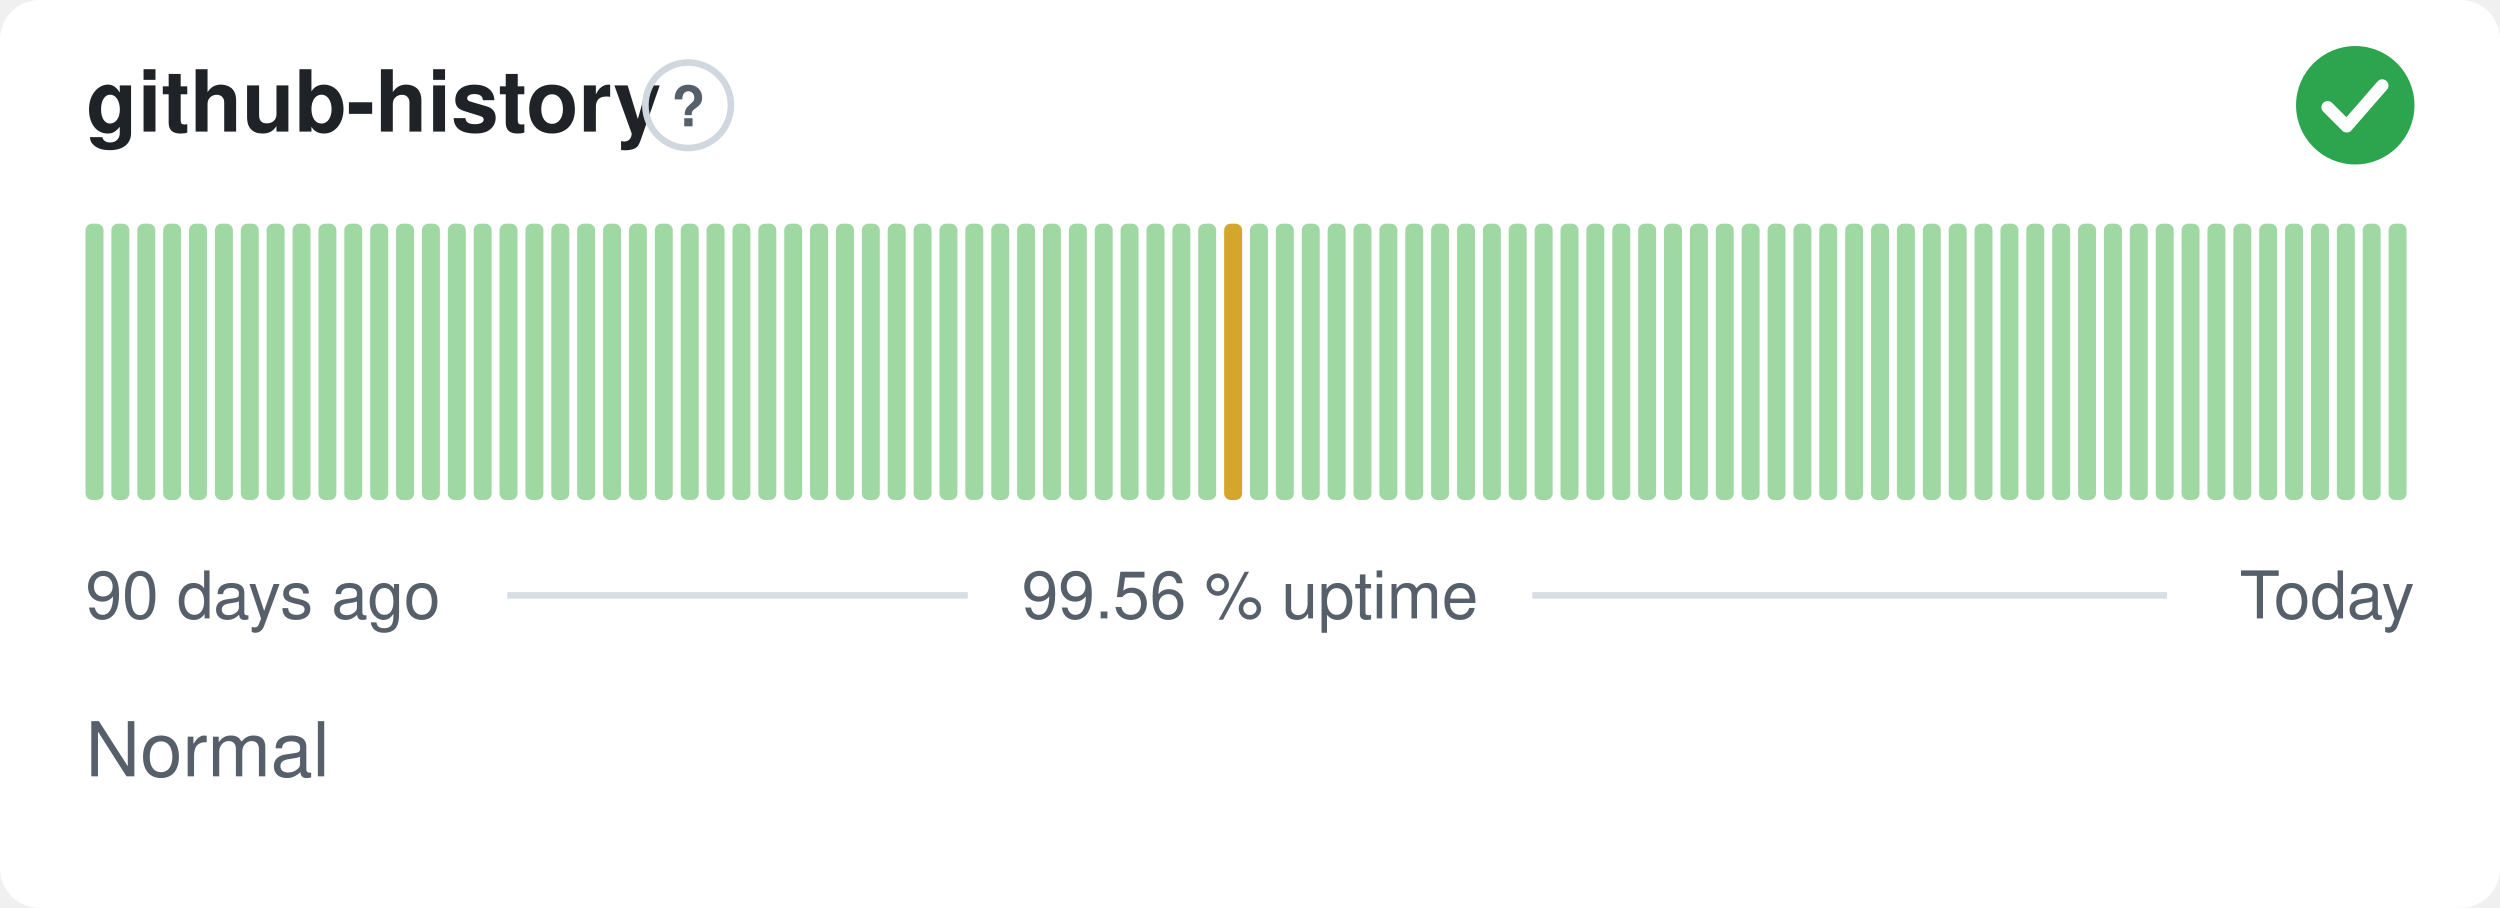
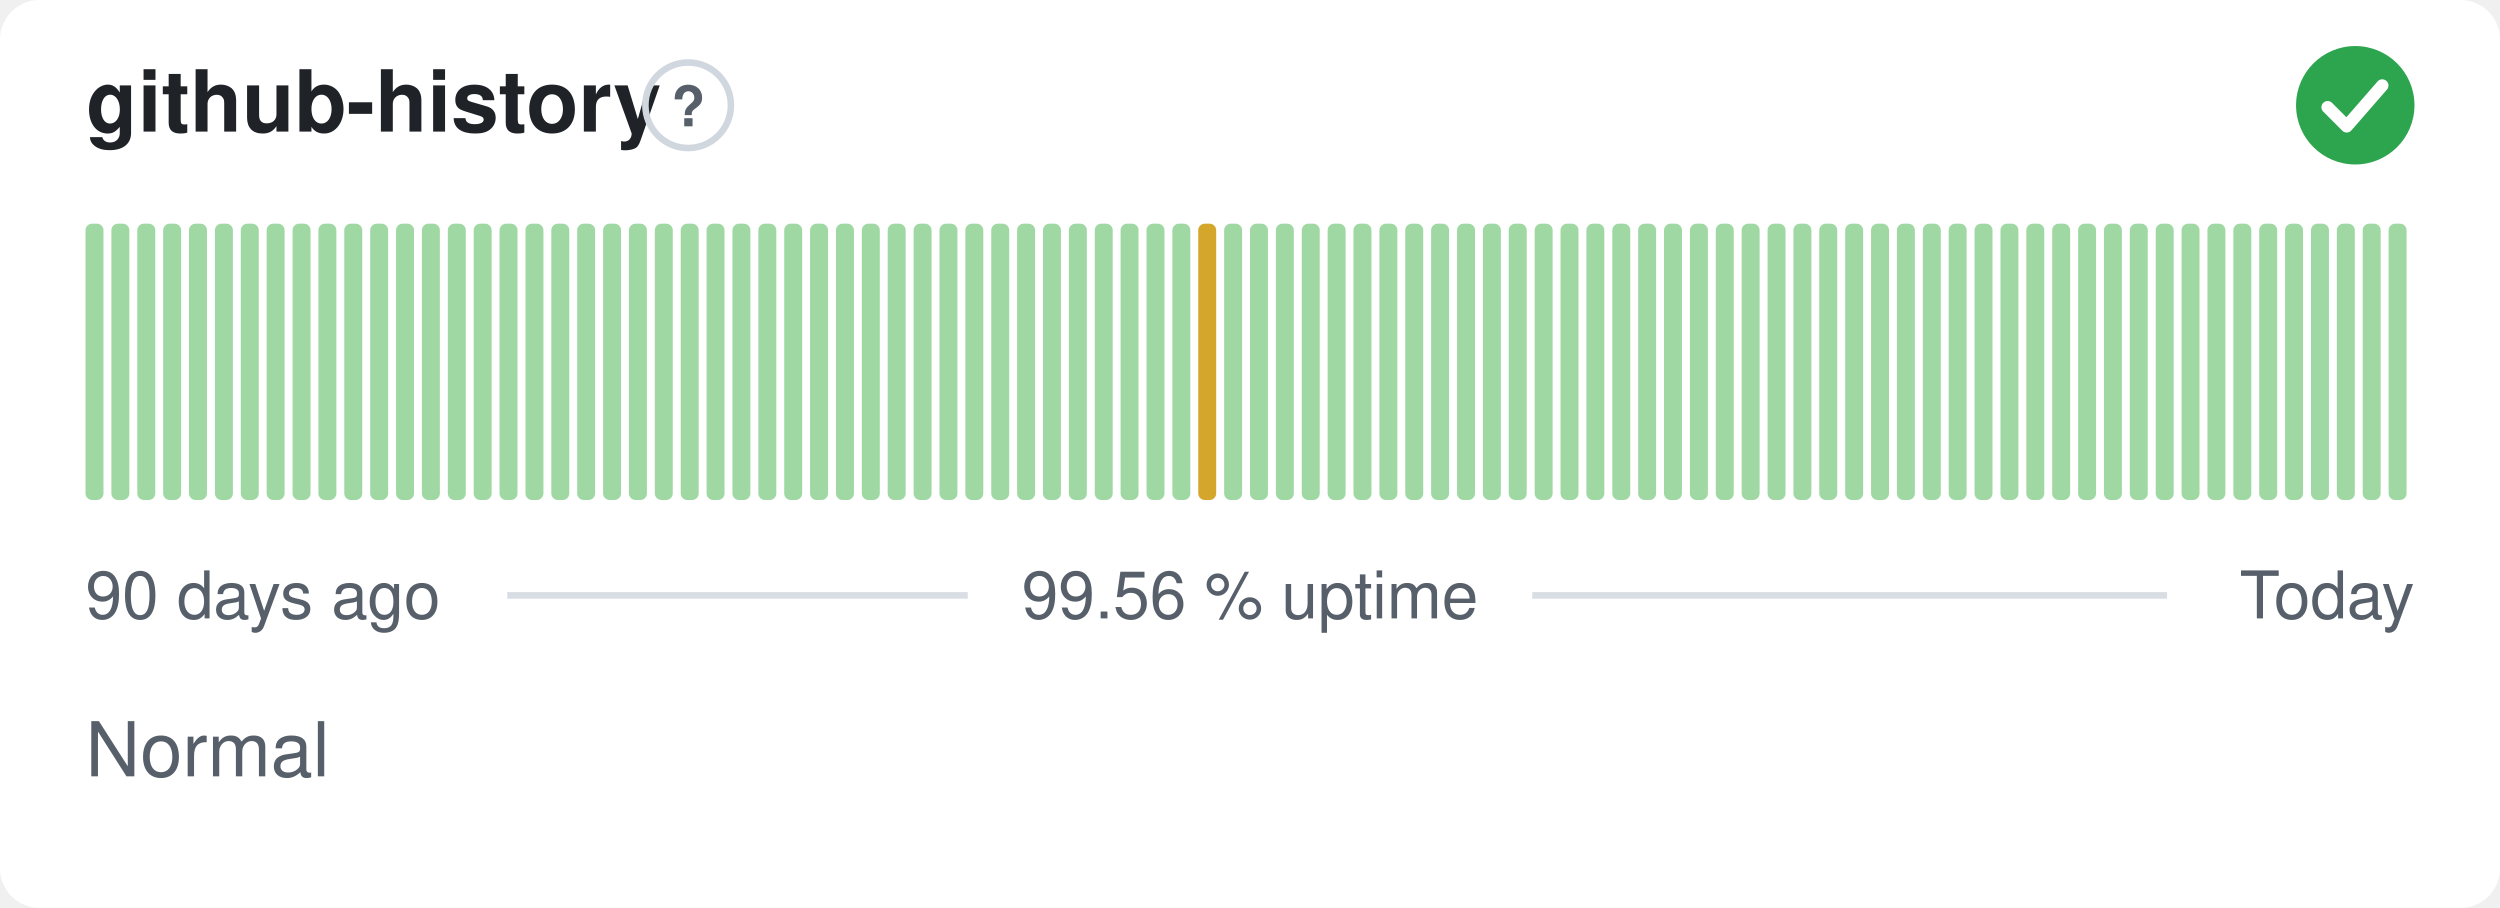
<svg xmlns="http://www.w3.org/2000/svg" width="380" height="138" viewBox="0 0 380 138" role="img" aria-label="github-history: Normal, 99.56 % uptime over the last 90 days" font-family="-apple-system,BlinkMacSystemFont,'Segoe UI',Helvetica,Arial,sans-serif">
  <style>
    @media (prefers-color-scheme: dark) {
      .bg { fill: #0d1117 }
      .title { fill: #e6edf3 }
      .muted { fill: #8b949e }
      .hint { stroke: #30363d }
      .rule { stroke: #30363d }
      .nodata { fill: #21262d }
    }
  </style>
  <rect class="bg" width="380" height="138" rx="6" fill="#ffffff" />
  <text class="title" x="13" y="20" font-size="13" font-weight="600" fill="#1f2328">github-history</text>
  <circle class="hint" cx="104.6" cy="16" r="6.5" fill="none" stroke="#d0d7de" stroke-width="1" />
  <text class="muted" x="104.6" y="19.2" text-anchor="middle" font-size="8.5" font-weight="700" fill="#57606a">?</text>
  <circle cx="358" cy="16" r="9" fill="#2da44e" />
  <path d="M353.80 16.30l2.90 2.90 5.40 -6.20" fill="none" stroke="#fff" stroke-width="1.89" stroke-linecap="round" stroke-linejoin="round" />
  <rect x="13.00" y="34.00" width="2.73" height="42.00" rx="1" fill="#9fd8a3" />
  <rect x="16.93" y="34.00" width="2.73" height="42.00" rx="1" fill="#9fd8a3" />
  <rect x="20.87" y="34.00" width="2.73" height="42.00" rx="1" fill="#9fd8a3" />
  <rect x="24.80" y="34.00" width="2.73" height="42.00" rx="1" fill="#9fd8a3" />
  <rect x="28.73" y="34.00" width="2.73" height="42.00" rx="1" fill="#9fd8a3" />
  <rect x="32.67" y="34.00" width="2.73" height="42.00" rx="1" fill="#9fd8a3" />
  <rect x="36.60" y="34.00" width="2.73" height="42.00" rx="1" fill="#9fd8a3" />
  <rect x="40.53" y="34.00" width="2.73" height="42.00" rx="1" fill="#9fd8a3" />
  <rect x="44.47" y="34.00" width="2.73" height="42.00" rx="1" fill="#9fd8a3" />
  <rect x="48.40" y="34.00" width="2.73" height="42.00" rx="1" fill="#9fd8a3" />
  <rect x="52.33" y="34.00" width="2.73" height="42.00" rx="1" fill="#9fd8a3" />
  <rect x="56.27" y="34.00" width="2.73" height="42.00" rx="1" fill="#9fd8a3" />
  <rect x="60.20" y="34.00" width="2.73" height="42.00" rx="1" fill="#9fd8a3" />
  <rect x="64.13" y="34.00" width="2.73" height="42.00" rx="1" fill="#9fd8a3" />
  <rect x="68.07" y="34.00" width="2.73" height="42.00" rx="1" fill="#9fd8a3" />
  <rect x="72.00" y="34.00" width="2.73" height="42.00" rx="1" fill="#9fd8a3" />
  <rect x="75.93" y="34.00" width="2.73" height="42.00" rx="1" fill="#9fd8a3" />
  <rect x="79.87" y="34.00" width="2.73" height="42.00" rx="1" fill="#9fd8a3" />
  <rect x="83.80" y="34.00" width="2.73" height="42.00" rx="1" fill="#9fd8a3" />
  <rect x="87.73" y="34.00" width="2.73" height="42.00" rx="1" fill="#9fd8a3" />
  <rect x="91.67" y="34.00" width="2.73" height="42.00" rx="1" fill="#9fd8a3" />
  <rect x="95.60" y="34.00" width="2.73" height="42.00" rx="1" fill="#9fd8a3" />
  <rect x="99.53" y="34.00" width="2.73" height="42.00" rx="1" fill="#9fd8a3" />
  <rect x="103.47" y="34.00" width="2.73" height="42.00" rx="1" fill="#9fd8a3" />
  <rect x="107.40" y="34.00" width="2.73" height="42.00" rx="1" fill="#9fd8a3" />
  <rect x="111.33" y="34.00" width="2.73" height="42.00" rx="1" fill="#9fd8a3" />
  <rect x="115.27" y="34.00" width="2.73" height="42.00" rx="1" fill="#9fd8a3" />
  <rect x="119.20" y="34.00" width="2.73" height="42.00" rx="1" fill="#9fd8a3" />
  <rect x="123.13" y="34.00" width="2.73" height="42.00" rx="1" fill="#9fd8a3" />
  <rect x="127.07" y="34.00" width="2.73" height="42.00" rx="1" fill="#9fd8a3" />
  <rect x="131.00" y="34.00" width="2.73" height="42.00" rx="1" fill="#9fd8a3" />
  <rect x="134.93" y="34.00" width="2.73" height="42.00" rx="1" fill="#9fd8a3" />
  <rect x="138.87" y="34.00" width="2.73" height="42.00" rx="1" fill="#9fd8a3" />
  <rect x="142.80" y="34.00" width="2.73" height="42.00" rx="1" fill="#9fd8a3" />
  <rect x="146.73" y="34.00" width="2.73" height="42.00" rx="1" fill="#9fd8a3" />
  <rect x="150.67" y="34.00" width="2.73" height="42.00" rx="1" fill="#9fd8a3" />
  <rect x="154.60" y="34.00" width="2.73" height="42.00" rx="1" fill="#9fd8a3" />
  <rect x="158.53" y="34.00" width="2.73" height="42.00" rx="1" fill="#9fd8a3" />
  <rect x="162.47" y="34.00" width="2.73" height="42.00" rx="1" fill="#9fd8a3" />
  <rect x="166.40" y="34.00" width="2.73" height="42.00" rx="1" fill="#9fd8a3" />
  <rect x="170.33" y="34.00" width="2.73" height="42.00" rx="1" fill="#9fd8a3" />
  <rect x="174.27" y="34.00" width="2.73" height="42.00" rx="1" fill="#9fd8a3" />
  <rect x="178.20" y="34.00" width="2.73" height="42.00" rx="1" fill="#9fd8a3" />
-   <rect x="182.13" y="34.00" width="2.73" height="42.00" rx="1" fill="#9fd8a3" />
-   <rect x="186.07" y="34.00" width="2.73" height="42.00" rx="1" fill="#d4a72c" />
+   <rect x="182.13" y="34.00" width="2.73" height="42.00" rx="1" fill="#d4a72c" />
+   <rect x="186.07" y="34.00" width="2.73" height="42.00" rx="1" fill="#9fd8a3" />
  <rect x="190.00" y="34.00" width="2.73" height="42.00" rx="1" fill="#9fd8a3" />
  <rect x="193.93" y="34.00" width="2.73" height="42.00" rx="1" fill="#9fd8a3" />
  <rect x="197.87" y="34.00" width="2.73" height="42.00" rx="1" fill="#9fd8a3" />
  <rect x="201.80" y="34.00" width="2.73" height="42.00" rx="1" fill="#9fd8a3" />
  <rect x="205.73" y="34.00" width="2.73" height="42.00" rx="1" fill="#9fd8a3" />
  <rect x="209.67" y="34.00" width="2.73" height="42.00" rx="1" fill="#9fd8a3" />
  <rect x="213.60" y="34.00" width="2.73" height="42.00" rx="1" fill="#9fd8a3" />
  <rect x="217.53" y="34.00" width="2.73" height="42.00" rx="1" fill="#9fd8a3" />
  <rect x="221.47" y="34.00" width="2.73" height="42.00" rx="1" fill="#9fd8a3" />
  <rect x="225.40" y="34.00" width="2.73" height="42.00" rx="1" fill="#9fd8a3" />
  <rect x="229.33" y="34.00" width="2.73" height="42.00" rx="1" fill="#9fd8a3" />
  <rect x="233.27" y="34.00" width="2.73" height="42.00" rx="1" fill="#9fd8a3" />
  <rect x="237.20" y="34.00" width="2.73" height="42.00" rx="1" fill="#9fd8a3" />
  <rect x="241.13" y="34.00" width="2.73" height="42.00" rx="1" fill="#9fd8a3" />
  <rect x="245.07" y="34.00" width="2.73" height="42.00" rx="1" fill="#9fd8a3" />
  <rect x="249.00" y="34.00" width="2.73" height="42.00" rx="1" fill="#9fd8a3" />
  <rect x="252.93" y="34.00" width="2.73" height="42.00" rx="1" fill="#9fd8a3" />
  <rect x="256.87" y="34.00" width="2.73" height="42.00" rx="1" fill="#9fd8a3" />
  <rect x="260.80" y="34.00" width="2.73" height="42.00" rx="1" fill="#9fd8a3" />
  <rect x="264.73" y="34.00" width="2.73" height="42.00" rx="1" fill="#9fd8a3" />
  <rect x="268.67" y="34.00" width="2.73" height="42.00" rx="1" fill="#9fd8a3" />
  <rect x="272.60" y="34.00" width="2.73" height="42.00" rx="1" fill="#9fd8a3" />
  <rect x="276.53" y="34.00" width="2.73" height="42.00" rx="1" fill="#9fd8a3" />
  <rect x="280.47" y="34.00" width="2.73" height="42.00" rx="1" fill="#9fd8a3" />
  <rect x="284.40" y="34.00" width="2.73" height="42.00" rx="1" fill="#9fd8a3" />
  <rect x="288.33" y="34.00" width="2.73" height="42.00" rx="1" fill="#9fd8a3" />
  <rect x="292.27" y="34.00" width="2.73" height="42.00" rx="1" fill="#9fd8a3" />
  <rect x="296.20" y="34.00" width="2.73" height="42.00" rx="1" fill="#9fd8a3" />
  <rect x="300.13" y="34.00" width="2.73" height="42.00" rx="1" fill="#9fd8a3" />
  <rect x="304.07" y="34.00" width="2.73" height="42.00" rx="1" fill="#9fd8a3" />
  <rect x="308.00" y="34.00" width="2.73" height="42.00" rx="1" fill="#9fd8a3" />
  <rect x="311.93" y="34.00" width="2.73" height="42.00" rx="1" fill="#9fd8a3" />
  <rect x="315.87" y="34.00" width="2.73" height="42.00" rx="1" fill="#9fd8a3" />
  <rect x="319.80" y="34.00" width="2.73" height="42.00" rx="1" fill="#9fd8a3" />
  <rect x="323.73" y="34.00" width="2.73" height="42.00" rx="1" fill="#9fd8a3" />
  <rect x="327.67" y="34.00" width="2.73" height="42.00" rx="1" fill="#9fd8a3" />
  <rect x="331.60" y="34.00" width="2.73" height="42.00" rx="1" fill="#9fd8a3" />
  <rect x="335.53" y="34.00" width="2.73" height="42.00" rx="1" fill="#9fd8a3" />
  <rect x="339.47" y="34.00" width="2.73" height="42.00" rx="1" fill="#9fd8a3" />
  <rect x="343.40" y="34.00" width="2.73" height="42.00" rx="1" fill="#9fd8a3" />
  <rect x="347.33" y="34.00" width="2.73" height="42.00" rx="1" fill="#9fd8a3" />
  <rect x="351.27" y="34.00" width="2.73" height="42.00" rx="1" fill="#9fd8a3" />
  <rect x="355.20" y="34.00" width="2.73" height="42.00" rx="1" fill="#9fd8a3" />
  <rect x="359.13" y="34.00" width="2.73" height="42.00" rx="1" fill="#9fd8a3" />
  <rect x="363.07" y="34.00" width="2.73" height="42.00" rx="1" fill="#9fd8a3" />
  <text class="muted" x="13" y="94" font-size="10" fill="#57606a">90 days ago</text>
  <text class="muted" x="190" y="94" text-anchor="middle" font-size="10" fill="#57606a">99.56 % uptime</text>
  <text class="muted" x="367" y="94" text-anchor="end" font-size="10" fill="#57606a">Today</text>
  <line class="rule" x1="77.1" y1="90.5" x2="147.1" y2="90.5" stroke="#d8dee4" stroke-width="1" />
  <line class="rule" x1="232.9" y1="90.5" x2="329.4" y2="90.5" stroke="#d8dee4" stroke-width="1" />
  <text class="muted" x="13" y="118" font-size="11.5" fill="#57606a">Normal</text>
</svg>
